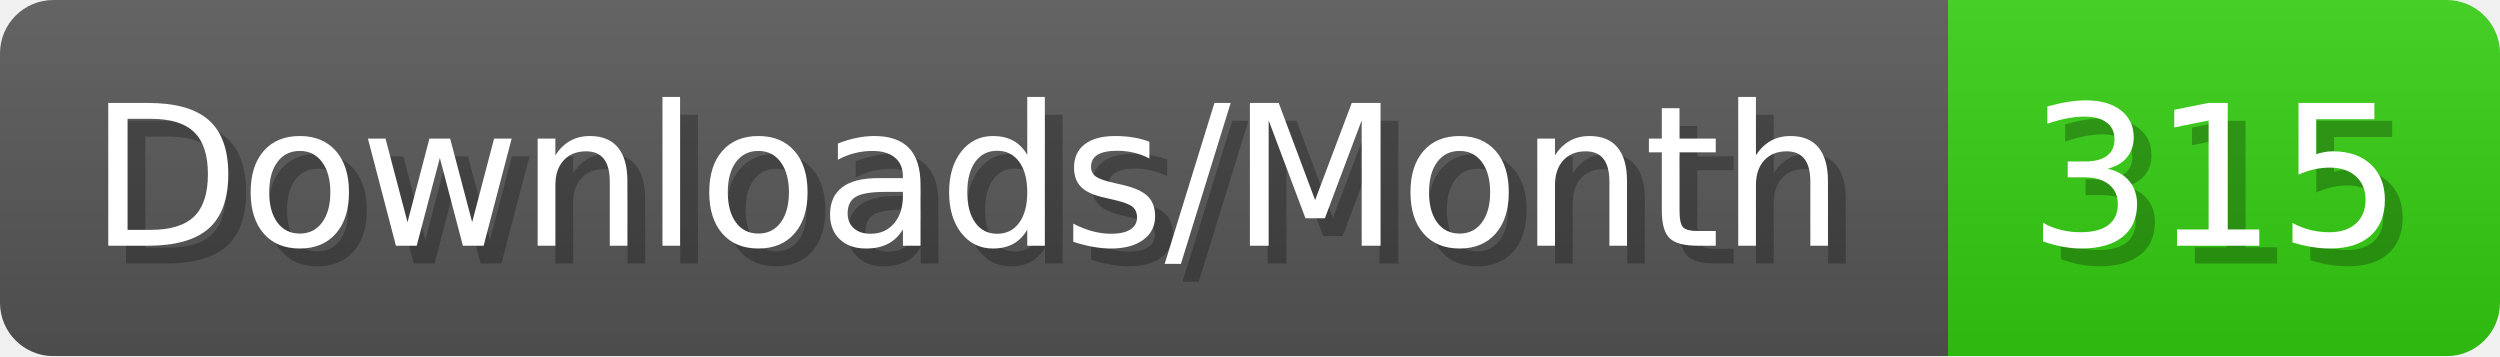
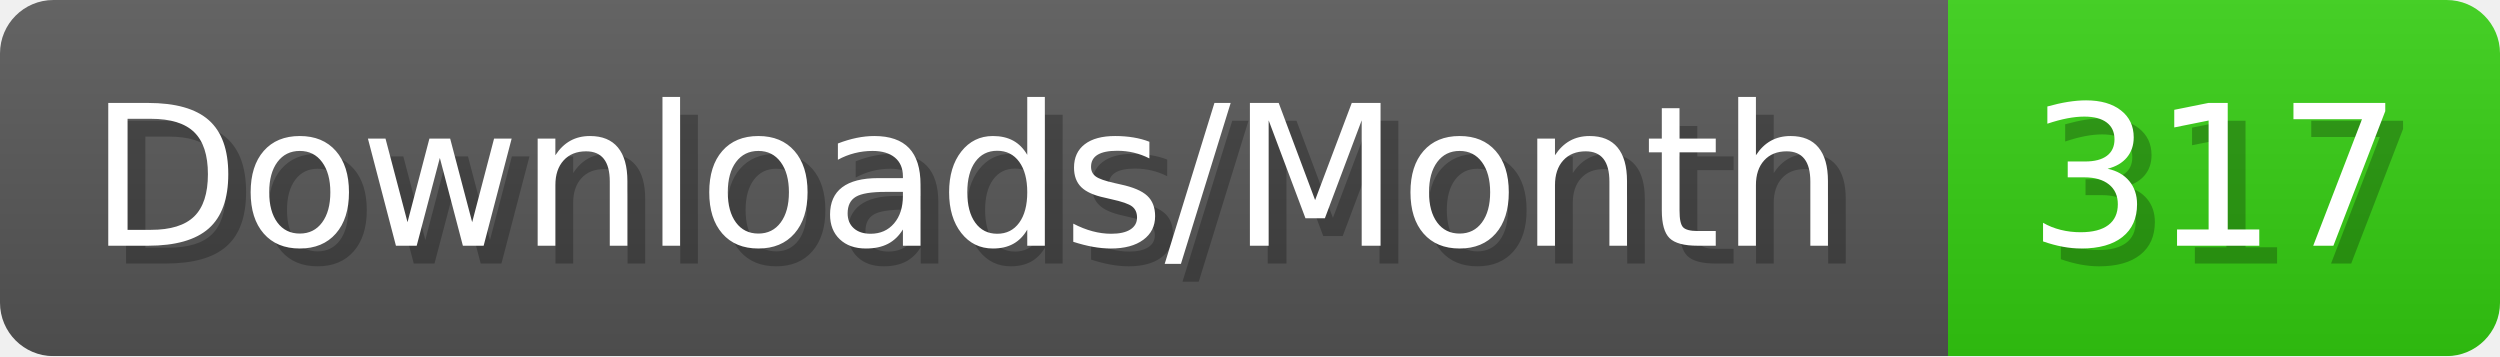
- <svg xmlns="http://www.w3.org/2000/svg" width="140.4" height="20" viewBox="0 0 1404 200" role="img" aria-label="Downloads/Month: 315">
+ <svg xmlns="http://www.w3.org/2000/svg" width="140.4" height="20" viewBox="0 0 1404 200" role="img" aria-label="Downloads/Month: 317">
  <linearGradient id="YlXUI" x2="0" y2="100%">
    <stop offset="0" stop-opacity=".1" stop-color="#EEE" />
    <stop offset="1" stop-opacity=".1" />
  </linearGradient>
  <mask id="JHhop">
    <rect width="1404" height="200" rx="30" fill="#FFF" />
  </mask>
  <g mask="url(#JHhop)">
    <rect width="1094" height="200" fill="#555" />
    <rect width="310" height="200" fill="#3C1" x="1094" />
    <rect width="1404" height="200" fill="url(#YlXUI)" />
  </g>
  <g aria-hidden="true" fill="#fff" text-anchor="start" font-family="Verdana,DejaVu Sans,sans-serif" font-size="110">
    <text x="60" y="148" textLength="994" fill="#000" opacity="0.25">Downloads/Month</text>
    <text x="50" y="138" textLength="994">Downloads/Month</text>
-     <text x="1149" y="148" textLength="210" fill="#000" opacity="0.25">315</text>
-     <text x="1139" y="138" textLength="210">315</text>
+     <text x="1149" y="148" textLength="210" fill="#000" opacity="0.25">317</text>
+     <text x="1139" y="138" textLength="210">317</text>
  </g>
</svg>
